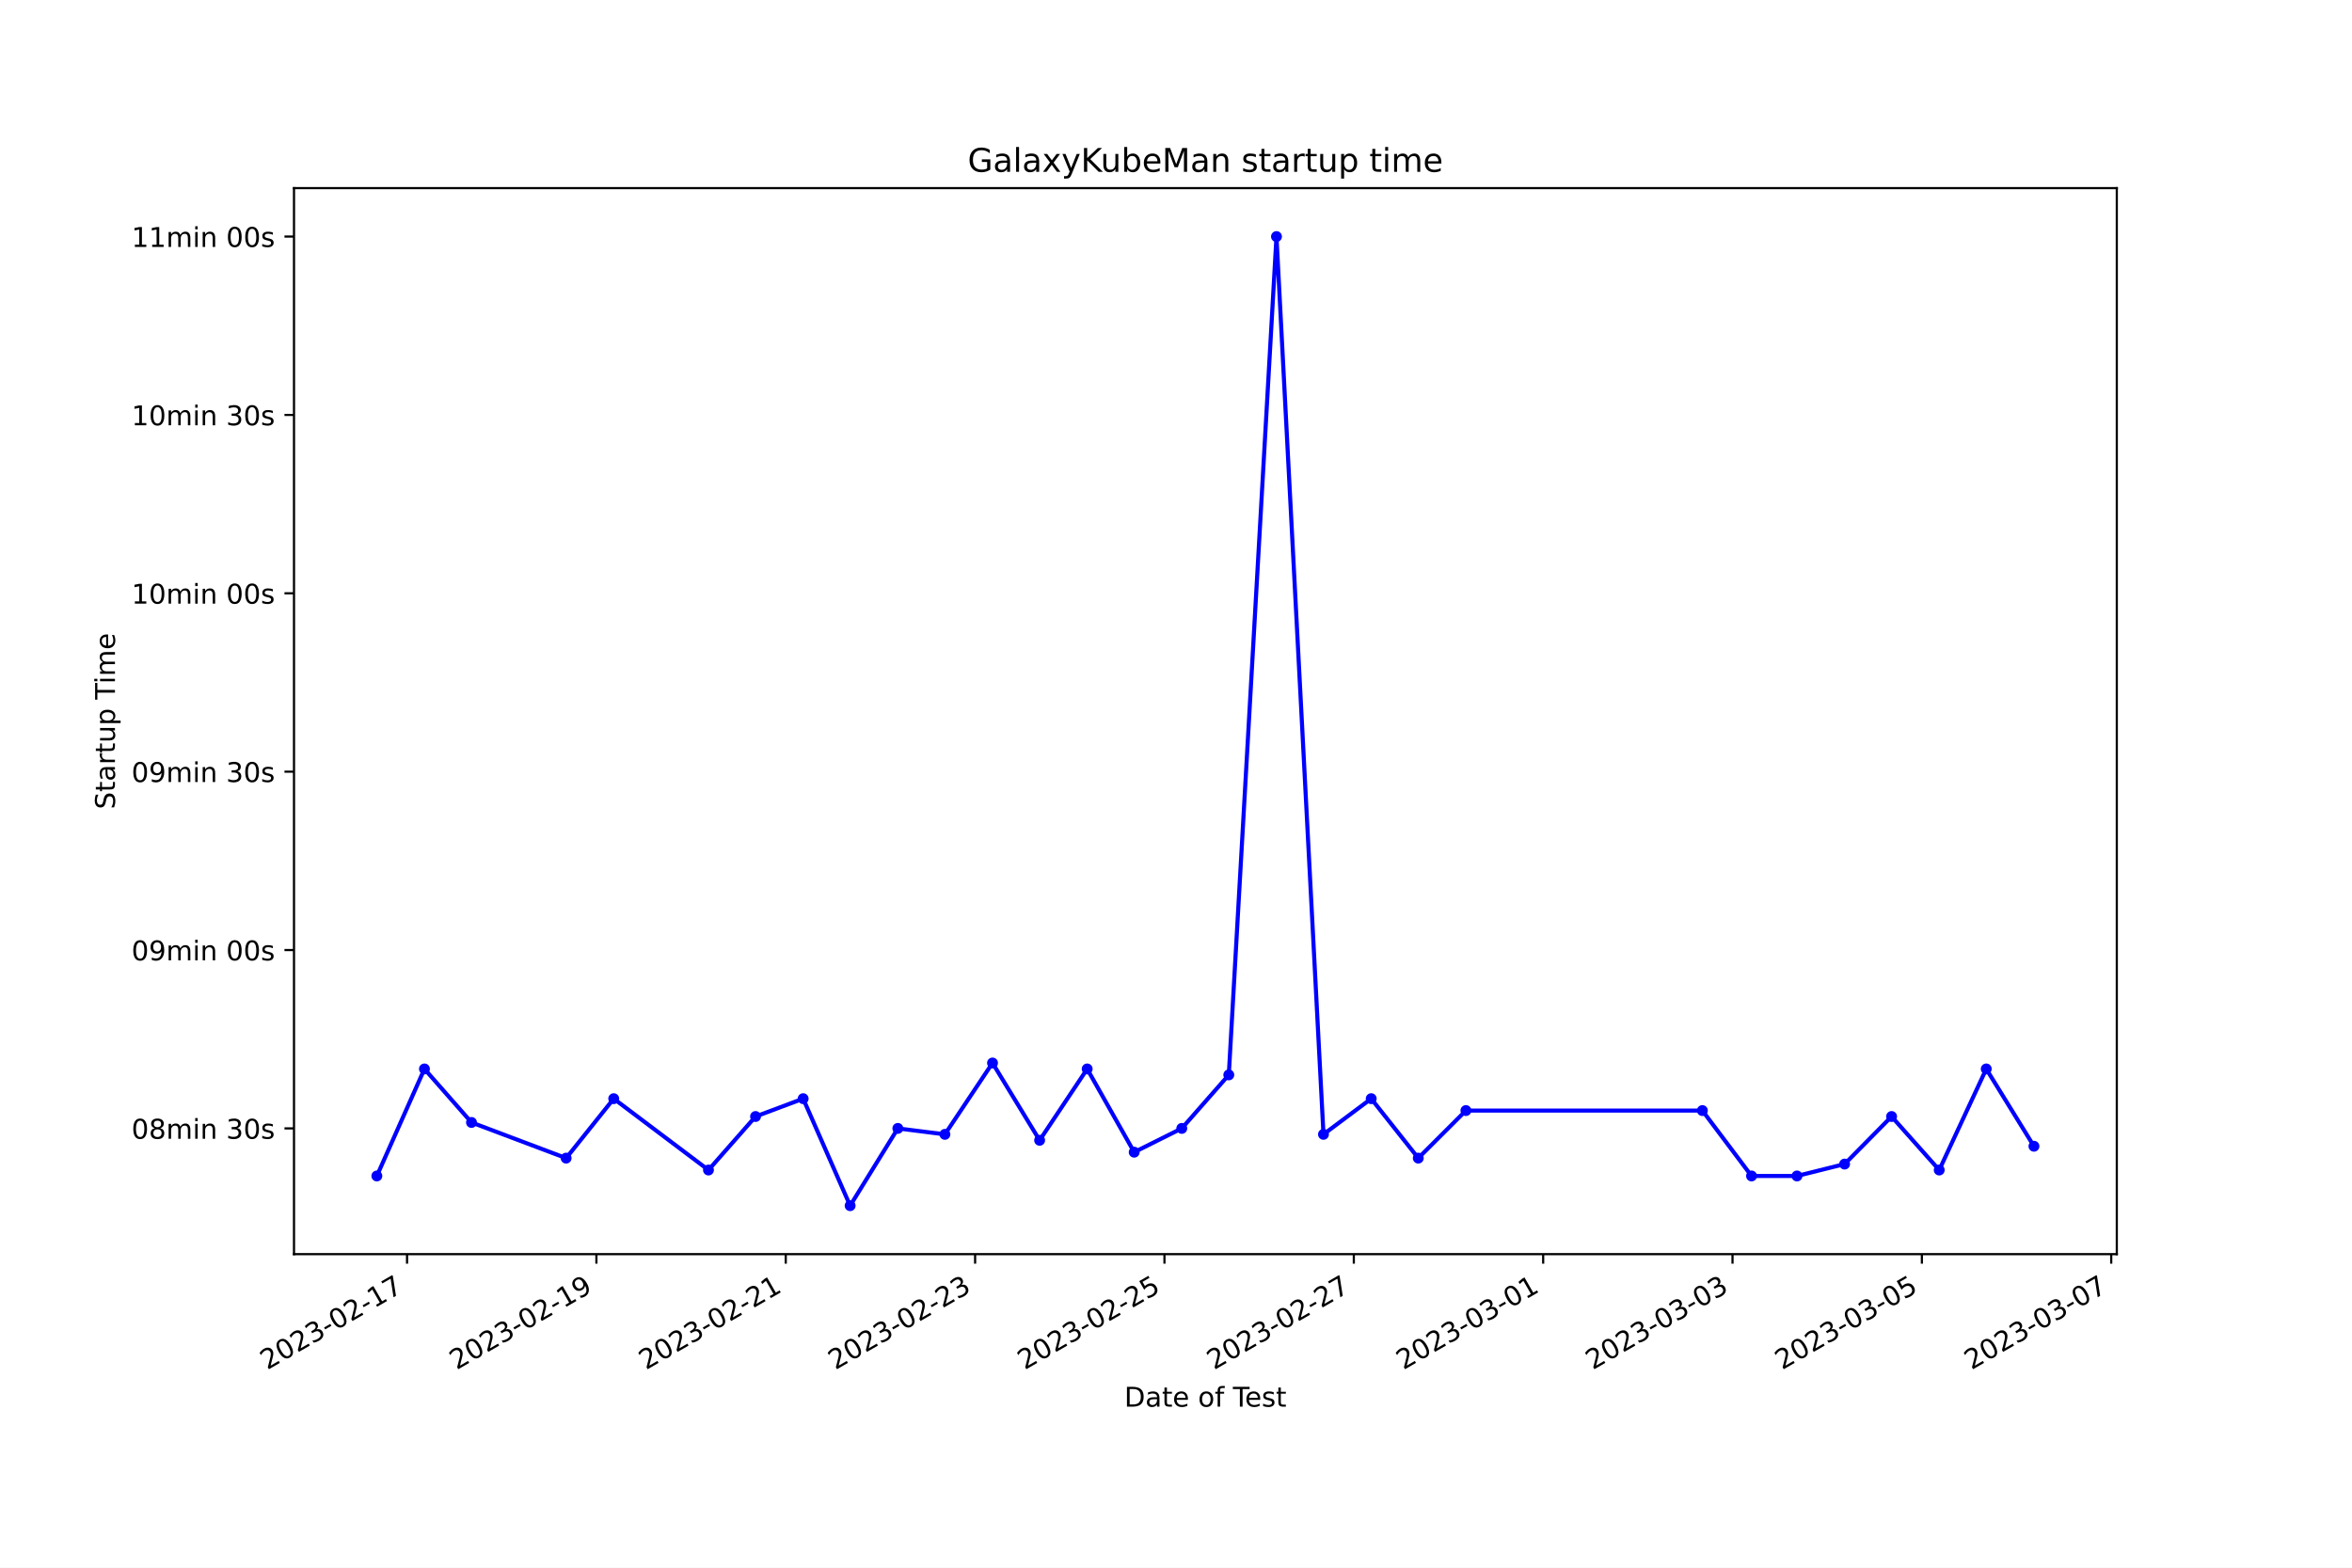
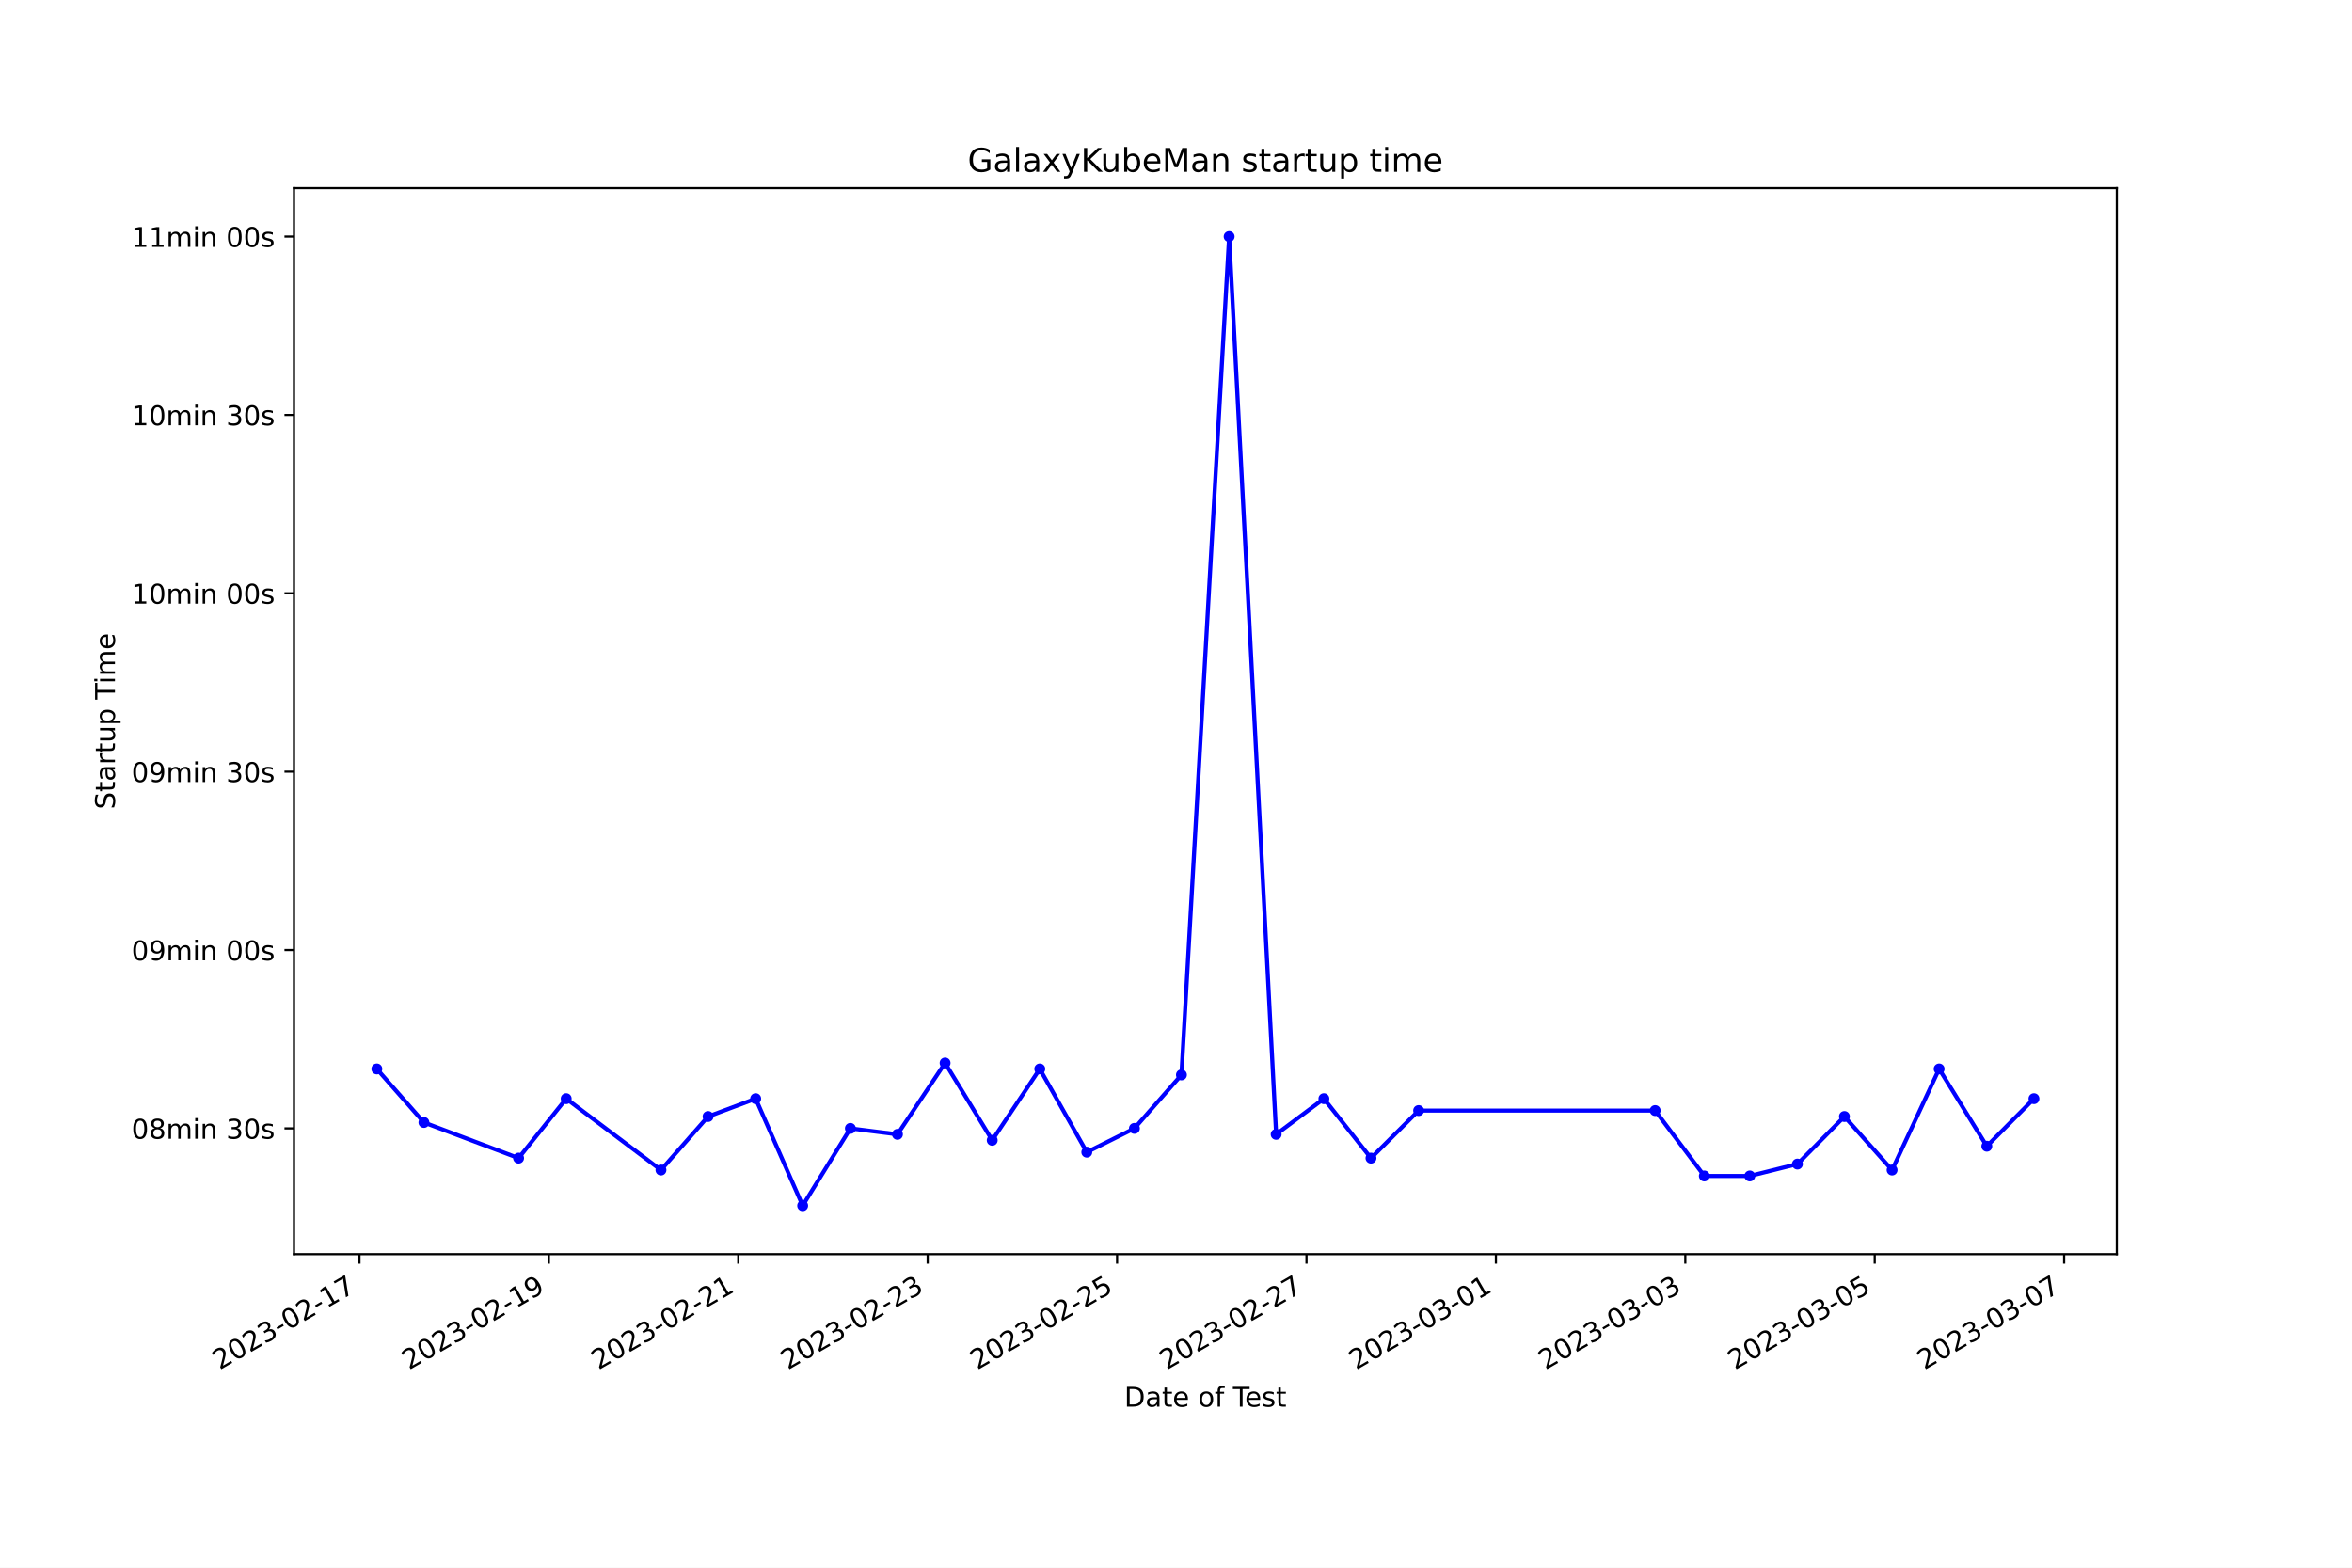
<svg xmlns="http://www.w3.org/2000/svg" xmlns:xlink="http://www.w3.org/1999/xlink" width="864pt" height="576pt" viewBox="0 0 864 576" version="1.1">
  <defs>
    <style type="text/css">*{stroke-linejoin: round; stroke-linecap: butt}</style>
  </defs>
  <g id="figure_1">
    <g id="patch_1">
      <path d="M 0 576  L 864 576  L 864 0  L 0 0  z " style="fill: #ffffff" />
    </g>
    <g id="axes_1">
      <g id="patch_2">
        <path d="M 108 460.8  L 777.6 460.8  L 777.6 69.12  L 108 69.12  z " style="fill: #ffffff" />
      </g>
      <g id="matplotlib.axis_1">
        <g id="xtick_1">
          <g id="line2d_1">
            <defs>
-               <path id="m7830fc0fd4" d="M 0 0  L 0 3.5  " style="stroke: #000000; stroke-width: 0.8" />
+               <path id="m9b535e9761" d="M 0 0  L 0 3.5  " style="stroke: #000000; stroke-width: 0.8" />
            </defs>
            <g>
-               <use xlink:href="#m7830fc0fd4" x="149.529" y="460.8" style="stroke: #000000; stroke-width: 0.8" />
+               <use xlink:href="#m9b535e9761" x="132.045" y="460.8" style="stroke: #000000; stroke-width: 0.8" />
            </g>
          </g>
          <g id="text_1">
-             <g transform="translate(98.15919 503.4383) rotate(-30) scale(0.1 -0.1)">
+             <g transform="translate(80.6752 503.4383) rotate(-30) scale(0.1 -0.1)">
              <defs>
                <path id="DejaVuSans-32" d="M 1228 531  L 3431 531  L 3431 0  L 469 0  L 469 531  Q 828 903 1448 1529  Q 2069 2156 2228 2338  Q 2531 2678 2651 2914  Q 2772 3150 2772 3378  Q 2772 3750 2511 3984  Q 2250 4219 1831 4219  Q 1534 4219 1204 4116  Q 875 4013 500 3803  L 500 4441  Q 881 4594 1212 4672  Q 1544 4750 1819 4750  Q 2544 4750 2975 4387  Q 3406 4025 3406 3419  Q 3406 3131 3298 2873  Q 3191 2616 2906 2266  Q 2828 2175 2409 1742  Q 1991 1309 1228 531  z " transform="scale(0.015625)" />
                <path id="DejaVuSans-30" d="M 2034 4250  Q 1547 4250 1301 3770  Q 1056 3291 1056 2328  Q 1056 1369 1301 889  Q 1547 409 2034 409  Q 2525 409 2770 889  Q 3016 1369 3016 2328  Q 3016 3291 2770 3770  Q 2525 4250 2034 4250  z M 2034 4750  Q 2819 4750 3233 4129  Q 3647 3509 3647 2328  Q 3647 1150 3233 529  Q 2819 -91 2034 -91  Q 1250 -91 836 529  Q 422 1150 422 2328  Q 422 3509 836 4129  Q 1250 4750 2034 4750  z " transform="scale(0.015625)" />
                <path id="DejaVuSans-33" d="M 2597 2516  Q 3050 2419 3304 2112  Q 3559 1806 3559 1356  Q 3559 666 3084 287  Q 2609 -91 1734 -91  Q 1441 -91 1130 -33  Q 819 25 488 141  L 488 750  Q 750 597 1062 519  Q 1375 441 1716 441  Q 2309 441 2620 675  Q 2931 909 2931 1356  Q 2931 1769 2642 2001  Q 2353 2234 1838 2234  L 1294 2234  L 1294 2753  L 1863 2753  Q 2328 2753 2575 2939  Q 2822 3125 2822 3475  Q 2822 3834 2567 4026  Q 2313 4219 1838 4219  Q 1578 4219 1281 4162  Q 984 4106 628 3988  L 628 4550  Q 988 4650 1302 4700  Q 1616 4750 1894 4750  Q 2613 4750 3031 4423  Q 3450 4097 3450 3541  Q 3450 3153 3228 2886  Q 3006 2619 2597 2516  z " transform="scale(0.015625)" />
                <path id="DejaVuSans-2d" d="M 313 2009  L 1997 2009  L 1997 1497  L 313 1497  L 313 2009  z " transform="scale(0.015625)" />
                <path id="DejaVuSans-31" d="M 794 531  L 1825 531  L 1825 4091  L 703 3866  L 703 4441  L 1819 4666  L 2450 4666  L 2450 531  L 3481 531  L 3481 0  L 794 0  L 794 531  z " transform="scale(0.015625)" />
                <path id="DejaVuSans-37" d="M 525 4666  L 3525 4666  L 3525 4397  L 1831 0  L 1172 0  L 2766 4134  L 525 4134  L 525 4666  z " transform="scale(0.015625)" />
              </defs>
              <use xlink:href="#DejaVuSans-32" />
              <use xlink:href="#DejaVuSans-30" x="63.623" />
              <use xlink:href="#DejaVuSans-32" x="127.246" />
              <use xlink:href="#DejaVuSans-33" x="190.869" />
              <use xlink:href="#DejaVuSans-2d" x="254.492" />
              <use xlink:href="#DejaVuSans-30" x="290.576" />
              <use xlink:href="#DejaVuSans-32" x="354.199" />
              <use xlink:href="#DejaVuSans-2d" x="417.822" />
              <use xlink:href="#DejaVuSans-31" x="453.906" />
              <use xlink:href="#DejaVuSans-37" x="517.529" />
            </g>
          </g>
        </g>
        <g id="xtick_2">
          <g id="line2d_2">
            <g>
-               <use xlink:href="#m7830fc0fd4" x="219.087" y="460.8" style="stroke: #000000; stroke-width: 0.8" />
+               <use xlink:href="#m9b535e9761" x="201.623" y="460.8" style="stroke: #000000; stroke-width: 0.8" />
            </g>
          </g>
          <g id="text_2">
-             <g transform="translate(167.7174 503.4383) rotate(-30) scale(0.1 -0.1)">
+             <g transform="translate(150.2536 503.4383) rotate(-30) scale(0.1 -0.1)">
              <defs>
                <path id="DejaVuSans-39" d="M 703 97  L 703 672  Q 941 559 1184 500  Q 1428 441 1663 441  Q 2288 441 2617 861  Q 2947 1281 2994 2138  Q 2813 1869 2534 1725  Q 2256 1581 1919 1581  Q 1219 1581 811 2004  Q 403 2428 403 3163  Q 403 3881 828 4315  Q 1253 4750 1959 4750  Q 2769 4750 3195 4129  Q 3622 3509 3622 2328  Q 3622 1225 3098 567  Q 2575 -91 1691 -91  Q 1453 -91 1209 -44  Q 966 3 703 97  z M 1959 2075  Q 2384 2075 2632 2365  Q 2881 2656 2881 3163  Q 2881 3666 2632 3958  Q 2384 4250 1959 4250  Q 1534 4250 1286 3958  Q 1038 3666 1038 3163  Q 1038 2656 1286 2365  Q 1534 2075 1959 2075  z " transform="scale(0.015625)" />
              </defs>
              <use xlink:href="#DejaVuSans-32" />
              <use xlink:href="#DejaVuSans-30" x="63.623" />
              <use xlink:href="#DejaVuSans-32" x="127.246" />
              <use xlink:href="#DejaVuSans-33" x="190.869" />
              <use xlink:href="#DejaVuSans-2d" x="254.492" />
              <use xlink:href="#DejaVuSans-30" x="290.576" />
              <use xlink:href="#DejaVuSans-32" x="354.199" />
              <use xlink:href="#DejaVuSans-2d" x="417.822" />
              <use xlink:href="#DejaVuSans-31" x="453.906" />
              <use xlink:href="#DejaVuSans-39" x="517.529" />
            </g>
          </g>
        </g>
        <g id="xtick_3">
          <g id="line2d_3">
            <g>
-               <use xlink:href="#m7830fc0fd4" x="288.645" y="460.8" style="stroke: #000000; stroke-width: 0.8" />
+               <use xlink:href="#m9b535e9761" x="271.202" y="460.8" style="stroke: #000000; stroke-width: 0.8" />
            </g>
          </g>
          <g id="text_3">
-             <g transform="translate(237.2756 503.4383) rotate(-30) scale(0.1 -0.1)">
+             <g transform="translate(219.8321 503.4383) rotate(-30) scale(0.1 -0.1)">
              <use xlink:href="#DejaVuSans-32" />
              <use xlink:href="#DejaVuSans-30" x="63.623" />
              <use xlink:href="#DejaVuSans-32" x="127.246" />
              <use xlink:href="#DejaVuSans-33" x="190.869" />
              <use xlink:href="#DejaVuSans-2d" x="254.492" />
              <use xlink:href="#DejaVuSans-30" x="290.576" />
              <use xlink:href="#DejaVuSans-32" x="354.199" />
              <use xlink:href="#DejaVuSans-2d" x="417.822" />
              <use xlink:href="#DejaVuSans-32" x="453.906" />
              <use xlink:href="#DejaVuSans-31" x="517.529" />
            </g>
          </g>
        </g>
        <g id="xtick_4">
          <g id="line2d_4">
            <g>
-               <use xlink:href="#m7830fc0fd4" x="358.203" y="460.8" style="stroke: #000000; stroke-width: 0.8" />
+               <use xlink:href="#m9b535e9761" x="340.78" y="460.8" style="stroke: #000000; stroke-width: 0.8" />
            </g>
          </g>
          <g id="text_4">
-             <g transform="translate(306.8338 503.4383) rotate(-30) scale(0.1 -0.1)">
+             <g transform="translate(289.4105 503.4383) rotate(-30) scale(0.1 -0.1)">
              <use xlink:href="#DejaVuSans-32" />
              <use xlink:href="#DejaVuSans-30" x="63.623" />
              <use xlink:href="#DejaVuSans-32" x="127.246" />
              <use xlink:href="#DejaVuSans-33" x="190.869" />
              <use xlink:href="#DejaVuSans-2d" x="254.492" />
              <use xlink:href="#DejaVuSans-30" x="290.576" />
              <use xlink:href="#DejaVuSans-32" x="354.199" />
              <use xlink:href="#DejaVuSans-2d" x="417.822" />
              <use xlink:href="#DejaVuSans-32" x="453.906" />
              <use xlink:href="#DejaVuSans-33" x="517.529" />
            </g>
          </g>
        </g>
        <g id="xtick_5">
          <g id="line2d_5">
            <g>
-               <use xlink:href="#m7830fc0fd4" x="427.761" y="460.8" style="stroke: #000000; stroke-width: 0.8" />
+               <use xlink:href="#m9b535e9761" x="410.358" y="460.8" style="stroke: #000000; stroke-width: 0.8" />
            </g>
          </g>
          <g id="text_5">
-             <g transform="translate(376.392 503.4383) rotate(-30) scale(0.1 -0.1)">
+             <g transform="translate(358.989 503.4383) rotate(-30) scale(0.1 -0.1)">
              <defs>
                <path id="DejaVuSans-35" d="M 691 4666  L 3169 4666  L 3169 4134  L 1269 4134  L 1269 2991  Q 1406 3038 1543 3061  Q 1681 3084 1819 3084  Q 2600 3084 3056 2656  Q 3513 2228 3513 1497  Q 3513 744 3044 326  Q 2575 -91 1722 -91  Q 1428 -91 1123 -41  Q 819 9 494 109  L 494 744  Q 775 591 1075 516  Q 1375 441 1709 441  Q 2250 441 2565 725  Q 2881 1009 2881 1497  Q 2881 1984 2565 2268  Q 2250 2553 1709 2553  Q 1456 2553 1204 2497  Q 953 2441 691 2322  L 691 4666  z " transform="scale(0.015625)" />
              </defs>
              <use xlink:href="#DejaVuSans-32" />
              <use xlink:href="#DejaVuSans-30" x="63.623" />
              <use xlink:href="#DejaVuSans-32" x="127.246" />
              <use xlink:href="#DejaVuSans-33" x="190.869" />
              <use xlink:href="#DejaVuSans-2d" x="254.492" />
              <use xlink:href="#DejaVuSans-30" x="290.576" />
              <use xlink:href="#DejaVuSans-32" x="354.199" />
              <use xlink:href="#DejaVuSans-2d" x="417.822" />
              <use xlink:href="#DejaVuSans-32" x="453.906" />
              <use xlink:href="#DejaVuSans-35" x="517.529" />
            </g>
          </g>
        </g>
        <g id="xtick_6">
          <g id="line2d_6">
            <g>
-               <use xlink:href="#m7830fc0fd4" x="497.32" y="460.8" style="stroke: #000000; stroke-width: 0.8" />
+               <use xlink:href="#m9b535e9761" x="479.937" y="460.8" style="stroke: #000000; stroke-width: 0.8" />
            </g>
          </g>
          <g id="text_6">
-             <g transform="translate(445.9502 503.4383) rotate(-30) scale(0.1 -0.1)">
+             <g transform="translate(428.5674 503.4383) rotate(-30) scale(0.1 -0.1)">
              <use xlink:href="#DejaVuSans-32" />
              <use xlink:href="#DejaVuSans-30" x="63.623" />
              <use xlink:href="#DejaVuSans-32" x="127.246" />
              <use xlink:href="#DejaVuSans-33" x="190.869" />
              <use xlink:href="#DejaVuSans-2d" x="254.492" />
              <use xlink:href="#DejaVuSans-30" x="290.576" />
              <use xlink:href="#DejaVuSans-32" x="354.199" />
              <use xlink:href="#DejaVuSans-2d" x="417.822" />
              <use xlink:href="#DejaVuSans-32" x="453.906" />
              <use xlink:href="#DejaVuSans-37" x="517.529" />
            </g>
          </g>
        </g>
        <g id="xtick_7">
          <g id="line2d_7">
            <g>
-               <use xlink:href="#m7830fc0fd4" x="566.878" y="460.8" style="stroke: #000000; stroke-width: 0.8" />
+               <use xlink:href="#m9b535e9761" x="549.515" y="460.8" style="stroke: #000000; stroke-width: 0.8" />
            </g>
          </g>
          <g id="text_7">
-             <g transform="translate(515.5084 503.4383) rotate(-30) scale(0.1 -0.1)">
+             <g transform="translate(498.1459 503.4383) rotate(-30) scale(0.1 -0.1)">
              <use xlink:href="#DejaVuSans-32" />
              <use xlink:href="#DejaVuSans-30" x="63.623" />
              <use xlink:href="#DejaVuSans-32" x="127.246" />
              <use xlink:href="#DejaVuSans-33" x="190.869" />
              <use xlink:href="#DejaVuSans-2d" x="254.492" />
              <use xlink:href="#DejaVuSans-30" x="290.576" />
              <use xlink:href="#DejaVuSans-33" x="354.199" />
              <use xlink:href="#DejaVuSans-2d" x="417.822" />
              <use xlink:href="#DejaVuSans-30" x="453.906" />
              <use xlink:href="#DejaVuSans-31" x="517.529" />
            </g>
          </g>
        </g>
        <g id="xtick_8">
          <g id="line2d_8">
            <g>
-               <use xlink:href="#m7830fc0fd4" x="636.436" y="460.8" style="stroke: #000000; stroke-width: 0.8" />
+               <use xlink:href="#m9b535e9761" x="619.094" y="460.8" style="stroke: #000000; stroke-width: 0.8" />
            </g>
          </g>
          <g id="text_8">
-             <g transform="translate(585.0666 503.4383) rotate(-30) scale(0.1 -0.1)">
+             <g transform="translate(567.7243 503.4383) rotate(-30) scale(0.1 -0.1)">
              <use xlink:href="#DejaVuSans-32" />
              <use xlink:href="#DejaVuSans-30" x="63.623" />
              <use xlink:href="#DejaVuSans-32" x="127.246" />
              <use xlink:href="#DejaVuSans-33" x="190.869" />
              <use xlink:href="#DejaVuSans-2d" x="254.492" />
              <use xlink:href="#DejaVuSans-30" x="290.576" />
              <use xlink:href="#DejaVuSans-33" x="354.199" />
              <use xlink:href="#DejaVuSans-2d" x="417.822" />
              <use xlink:href="#DejaVuSans-30" x="453.906" />
              <use xlink:href="#DejaVuSans-33" x="517.529" />
            </g>
          </g>
        </g>
        <g id="xtick_9">
          <g id="line2d_9">
            <g>
-               <use xlink:href="#m7830fc0fd4" x="705.994" y="460.8" style="stroke: #000000; stroke-width: 0.8" />
+               <use xlink:href="#m9b535e9761" x="688.672" y="460.8" style="stroke: #000000; stroke-width: 0.8" />
            </g>
          </g>
          <g id="text_9">
-             <g transform="translate(654.6248 503.4383) rotate(-30) scale(0.1 -0.1)">
+             <g transform="translate(637.3028 503.4383) rotate(-30) scale(0.1 -0.1)">
              <use xlink:href="#DejaVuSans-32" />
              <use xlink:href="#DejaVuSans-30" x="63.623" />
              <use xlink:href="#DejaVuSans-32" x="127.246" />
              <use xlink:href="#DejaVuSans-33" x="190.869" />
              <use xlink:href="#DejaVuSans-2d" x="254.492" />
              <use xlink:href="#DejaVuSans-30" x="290.576" />
              <use xlink:href="#DejaVuSans-33" x="354.199" />
              <use xlink:href="#DejaVuSans-2d" x="417.822" />
              <use xlink:href="#DejaVuSans-30" x="453.906" />
              <use xlink:href="#DejaVuSans-35" x="517.529" />
            </g>
          </g>
        </g>
        <g id="xtick_10">
          <g id="line2d_10">
            <g>
-               <use xlink:href="#m7830fc0fd4" x="775.552" y="460.8" style="stroke: #000000; stroke-width: 0.8" />
+               <use xlink:href="#m9b535e9761" x="758.251" y="460.8" style="stroke: #000000; stroke-width: 0.8" />
            </g>
          </g>
          <g id="text_10">
-             <g transform="translate(724.183 503.4383) rotate(-30) scale(0.1 -0.1)">
+             <g transform="translate(706.8812 503.4383) rotate(-30) scale(0.1 -0.1)">
              <use xlink:href="#DejaVuSans-32" />
              <use xlink:href="#DejaVuSans-30" x="63.623" />
              <use xlink:href="#DejaVuSans-32" x="127.246" />
              <use xlink:href="#DejaVuSans-33" x="190.869" />
              <use xlink:href="#DejaVuSans-2d" x="254.492" />
              <use xlink:href="#DejaVuSans-30" x="290.576" />
              <use xlink:href="#DejaVuSans-33" x="354.199" />
              <use xlink:href="#DejaVuSans-2d" x="417.822" />
              <use xlink:href="#DejaVuSans-30" x="453.906" />
              <use xlink:href="#DejaVuSans-37" x="517.529" />
            </g>
          </g>
        </g>
        <g id="text_11">
          <g transform="translate(413.0063 516.8378) scale(0.1 -0.1)">
            <defs>
              <path id="DejaVuSans-44" d="M 1259 4147  L 1259 519  L 2022 519  Q 2988 519 3436 956  Q 3884 1394 3884 2338  Q 3884 3275 3436 3711  Q 2988 4147 2022 4147  L 1259 4147  z M 628 4666  L 1925 4666  Q 3281 4666 3915 4102  Q 4550 3538 4550 2338  Q 4550 1131 3912 565  Q 3275 0 1925 0  L 628 0  L 628 4666  z " transform="scale(0.015625)" />
              <path id="DejaVuSans-61" d="M 2194 1759  Q 1497 1759 1228 1600  Q 959 1441 959 1056  Q 959 750 1161 570  Q 1363 391 1709 391  Q 2188 391 2477 730  Q 2766 1069 2766 1631  L 2766 1759  L 2194 1759  z M 3341 1997  L 3341 0  L 2766 0  L 2766 531  Q 2569 213 2275 61  Q 1981 -91 1556 -91  Q 1019 -91 701 211  Q 384 513 384 1019  Q 384 1609 779 1909  Q 1175 2209 1959 2209  L 2766 2209  L 2766 2266  Q 2766 2663 2505 2880  Q 2244 3097 1772 3097  Q 1472 3097 1187 3025  Q 903 2953 641 2809  L 641 3341  Q 956 3463 1253 3523  Q 1550 3584 1831 3584  Q 2591 3584 2966 3190  Q 3341 2797 3341 1997  z " transform="scale(0.015625)" />
              <path id="DejaVuSans-74" d="M 1172 4494  L 1172 3500  L 2356 3500  L 2356 3053  L 1172 3053  L 1172 1153  Q 1172 725 1289 603  Q 1406 481 1766 481  L 2356 481  L 2356 0  L 1766 0  Q 1100 0 847 248  Q 594 497 594 1153  L 594 3053  L 172 3053  L 172 3500  L 594 3500  L 594 4494  L 1172 4494  z " transform="scale(0.015625)" />
              <path id="DejaVuSans-65" d="M 3597 1894  L 3597 1613  L 953 1613  Q 991 1019 1311 708  Q 1631 397 2203 397  Q 2534 397 2845 478  Q 3156 559 3463 722  L 3463 178  Q 3153 47 2828 -22  Q 2503 -91 2169 -91  Q 1331 -91 842 396  Q 353 884 353 1716  Q 353 2575 817 3079  Q 1281 3584 2069 3584  Q 2775 3584 3186 3129  Q 3597 2675 3597 1894  z M 3022 2063  Q 3016 2534 2758 2815  Q 2500 3097 2075 3097  Q 1594 3097 1305 2825  Q 1016 2553 972 2059  L 3022 2063  z " transform="scale(0.015625)" />
              <path id="DejaVuSans-20" transform="scale(0.015625)" />
              <path id="DejaVuSans-6f" d="M 1959 3097  Q 1497 3097 1228 2736  Q 959 2375 959 1747  Q 959 1119 1226 758  Q 1494 397 1959 397  Q 2419 397 2687 759  Q 2956 1122 2956 1747  Q 2956 2369 2687 2733  Q 2419 3097 1959 3097  z M 1959 3584  Q 2709 3584 3137 3096  Q 3566 2609 3566 1747  Q 3566 888 3137 398  Q 2709 -91 1959 -91  Q 1206 -91 779 398  Q 353 888 353 1747  Q 353 2609 779 3096  Q 1206 3584 1959 3584  z " transform="scale(0.015625)" />
              <path id="DejaVuSans-66" d="M 2375 4863  L 2375 4384  L 1825 4384  Q 1516 4384 1395 4259  Q 1275 4134 1275 3809  L 1275 3500  L 2222 3500  L 2222 3053  L 1275 3053  L 1275 0  L 697 0  L 697 3053  L 147 3053  L 147 3500  L 697 3500  L 697 3744  Q 697 4328 969 4595  Q 1241 4863 1831 4863  L 2375 4863  z " transform="scale(0.015625)" />
              <path id="DejaVuSans-54" d="M -19 4666  L 3928 4666  L 3928 4134  L 2272 4134  L 2272 0  L 1638 0  L 1638 4134  L -19 4134  L -19 4666  z " transform="scale(0.015625)" />
              <path id="DejaVuSans-73" d="M 2834 3397  L 2834 2853  Q 2591 2978 2328 3040  Q 2066 3103 1784 3103  Q 1356 3103 1142 2972  Q 928 2841 928 2578  Q 928 2378 1081 2264  Q 1234 2150 1697 2047  L 1894 2003  Q 2506 1872 2764 1633  Q 3022 1394 3022 966  Q 3022 478 2636 193  Q 2250 -91 1575 -91  Q 1294 -91 989 -36  Q 684 19 347 128  L 347 722  Q 666 556 975 473  Q 1284 391 1588 391  Q 1994 391 2212 530  Q 2431 669 2431 922  Q 2431 1156 2273 1281  Q 2116 1406 1581 1522  L 1381 1569  Q 847 1681 609 1914  Q 372 2147 372 2553  Q 372 3047 722 3315  Q 1072 3584 1716 3584  Q 2034 3584 2315 3537  Q 2597 3491 2834 3397  z " transform="scale(0.015625)" />
            </defs>
            <use xlink:href="#DejaVuSans-44" />
            <use xlink:href="#DejaVuSans-61" x="77.002" />
            <use xlink:href="#DejaVuSans-74" x="138.281" />
            <use xlink:href="#DejaVuSans-65" x="177.49" />
            <use xlink:href="#DejaVuSans-20" x="239.014" />
            <use xlink:href="#DejaVuSans-6f" x="270.801" />
            <use xlink:href="#DejaVuSans-66" x="331.982" />
            <use xlink:href="#DejaVuSans-20" x="367.188" />
            <use xlink:href="#DejaVuSans-54" x="398.975" />
            <use xlink:href="#DejaVuSans-65" x="443.059" />
            <use xlink:href="#DejaVuSans-73" x="504.582" />
            <use xlink:href="#DejaVuSans-74" x="556.682" />
          </g>
        </g>
      </g>
      <g id="matplotlib.axis_2">
        <g id="ytick_1">
          <g id="line2d_11">
            <defs>
-               <path id="m0a51858a92" d="M 0 0  L -3.5 0  " style="stroke: #000000; stroke-width: 0.8" />
+               <path id="m8299f5bd71" d="M 0 0  L -3.5 0  " style="stroke: #000000; stroke-width: 0.8" />
            </defs>
            <g>
-               <use xlink:href="#m0a51858a92" x="108" y="414.598" style="stroke: #000000; stroke-width: 0.8" />
+               <use xlink:href="#m8299f5bd71" x="108" y="414.598" style="stroke: #000000; stroke-width: 0.8" />
            </g>
          </g>
          <g id="text_12">
            <g transform="translate(48.30625 418.3971) scale(0.1 -0.1)">
              <defs>
                <path id="DejaVuSans-38" d="M 2034 2216  Q 1584 2216 1326 1975  Q 1069 1734 1069 1313  Q 1069 891 1326 650  Q 1584 409 2034 409  Q 2484 409 2743 651  Q 3003 894 3003 1313  Q 3003 1734 2745 1975  Q 2488 2216 2034 2216  z M 1403 2484  Q 997 2584 770 2862  Q 544 3141 544 3541  Q 544 4100 942 4425  Q 1341 4750 2034 4750  Q 2731 4750 3128 4425  Q 3525 4100 3525 3541  Q 3525 3141 3298 2862  Q 3072 2584 2669 2484  Q 3125 2378 3379 2068  Q 3634 1759 3634 1313  Q 3634 634 3220 271  Q 2806 -91 2034 -91  Q 1263 -91 848 271  Q 434 634 434 1313  Q 434 1759 690 2068  Q 947 2378 1403 2484  z M 1172 3481  Q 1172 3119 1398 2916  Q 1625 2713 2034 2713  Q 2441 2713 2670 2916  Q 2900 3119 2900 3481  Q 2900 3844 2670 4047  Q 2441 4250 2034 4250  Q 1625 4250 1398 4047  Q 1172 3844 1172 3481  z " transform="scale(0.015625)" />
                <path id="DejaVuSans-6d" d="M 3328 2828  Q 3544 3216 3844 3400  Q 4144 3584 4550 3584  Q 5097 3584 5394 3201  Q 5691 2819 5691 2113  L 5691 0  L 5113 0  L 5113 2094  Q 5113 2597 4934 2840  Q 4756 3084 4391 3084  Q 3944 3084 3684 2787  Q 3425 2491 3425 1978  L 3425 0  L 2847 0  L 2847 2094  Q 2847 2600 2669 2842  Q 2491 3084 2119 3084  Q 1678 3084 1418 2786  Q 1159 2488 1159 1978  L 1159 0  L 581 0  L 581 3500  L 1159 3500  L 1159 2956  Q 1356 3278 1631 3431  Q 1906 3584 2284 3584  Q 2666 3584 2933 3390  Q 3200 3197 3328 2828  z " transform="scale(0.015625)" />
                <path id="DejaVuSans-69" d="M 603 3500  L 1178 3500  L 1178 0  L 603 0  L 603 3500  z M 603 4863  L 1178 4863  L 1178 4134  L 603 4134  L 603 4863  z " transform="scale(0.015625)" />
                <path id="DejaVuSans-6e" d="M 3513 2113  L 3513 0  L 2938 0  L 2938 2094  Q 2938 2591 2744 2837  Q 2550 3084 2163 3084  Q 1697 3084 1428 2787  Q 1159 2491 1159 1978  L 1159 0  L 581 0  L 581 3500  L 1159 3500  L 1159 2956  Q 1366 3272 1645 3428  Q 1925 3584 2291 3584  Q 2894 3584 3203 3211  Q 3513 2838 3513 2113  z " transform="scale(0.015625)" />
              </defs>
              <use xlink:href="#DejaVuSans-30" />
              <use xlink:href="#DejaVuSans-38" x="63.623" />
              <use xlink:href="#DejaVuSans-6d" x="127.246" />
              <use xlink:href="#DejaVuSans-69" x="224.658" />
              <use xlink:href="#DejaVuSans-6e" x="252.441" />
              <use xlink:href="#DejaVuSans-20" x="315.82" />
              <use xlink:href="#DejaVuSans-33" x="347.607" />
              <use xlink:href="#DejaVuSans-30" x="411.23" />
              <use xlink:href="#DejaVuSans-73" x="474.854" />
            </g>
          </g>
        </g>
        <g id="ytick_2">
          <g id="line2d_12">
            <g>
-               <use xlink:href="#m0a51858a92" x="108" y="349.063" style="stroke: #000000; stroke-width: 0.8" />
+               <use xlink:href="#m8299f5bd71" x="108" y="349.063" style="stroke: #000000; stroke-width: 0.8" />
            </g>
          </g>
          <g id="text_13">
            <g transform="translate(48.30625 352.8623) scale(0.1 -0.1)">
              <use xlink:href="#DejaVuSans-30" />
              <use xlink:href="#DejaVuSans-39" x="63.623" />
              <use xlink:href="#DejaVuSans-6d" x="127.246" />
              <use xlink:href="#DejaVuSans-69" x="224.658" />
              <use xlink:href="#DejaVuSans-6e" x="252.441" />
              <use xlink:href="#DejaVuSans-20" x="315.82" />
              <use xlink:href="#DejaVuSans-30" x="347.607" />
              <use xlink:href="#DejaVuSans-30" x="411.23" />
              <use xlink:href="#DejaVuSans-73" x="474.854" />
            </g>
          </g>
        </g>
        <g id="ytick_3">
          <g id="line2d_13">
            <g>
-               <use xlink:href="#m0a51858a92" x="108" y="283.528" style="stroke: #000000; stroke-width: 0.8" />
+               <use xlink:href="#m8299f5bd71" x="108" y="283.528" style="stroke: #000000; stroke-width: 0.8" />
            </g>
          </g>
          <g id="text_14">
            <g transform="translate(48.30625 287.3274) scale(0.1 -0.1)">
              <use xlink:href="#DejaVuSans-30" />
              <use xlink:href="#DejaVuSans-39" x="63.623" />
              <use xlink:href="#DejaVuSans-6d" x="127.246" />
              <use xlink:href="#DejaVuSans-69" x="224.658" />
              <use xlink:href="#DejaVuSans-6e" x="252.441" />
              <use xlink:href="#DejaVuSans-20" x="315.82" />
              <use xlink:href="#DejaVuSans-33" x="347.607" />
              <use xlink:href="#DejaVuSans-30" x="411.23" />
              <use xlink:href="#DejaVuSans-73" x="474.854" />
            </g>
          </g>
        </g>
        <g id="ytick_4">
          <g id="line2d_14">
            <g>
-               <use xlink:href="#m0a51858a92" x="108" y="217.993" style="stroke: #000000; stroke-width: 0.8" />
+               <use xlink:href="#m8299f5bd71" x="108" y="217.993" style="stroke: #000000; stroke-width: 0.8" />
            </g>
          </g>
          <g id="text_15">
            <g transform="translate(48.30625 221.7926) scale(0.1 -0.1)">
              <use xlink:href="#DejaVuSans-31" />
              <use xlink:href="#DejaVuSans-30" x="63.623" />
              <use xlink:href="#DejaVuSans-6d" x="127.246" />
              <use xlink:href="#DejaVuSans-69" x="224.658" />
              <use xlink:href="#DejaVuSans-6e" x="252.441" />
              <use xlink:href="#DejaVuSans-20" x="315.82" />
              <use xlink:href="#DejaVuSans-30" x="347.607" />
              <use xlink:href="#DejaVuSans-30" x="411.23" />
              <use xlink:href="#DejaVuSans-73" x="474.854" />
            </g>
          </g>
        </g>
        <g id="ytick_5">
          <g id="line2d_15">
            <g>
-               <use xlink:href="#m0a51858a92" x="108" y="152.458" style="stroke: #000000; stroke-width: 0.8" />
+               <use xlink:href="#m8299f5bd71" x="108" y="152.458" style="stroke: #000000; stroke-width: 0.8" />
            </g>
          </g>
          <g id="text_16">
            <g transform="translate(48.30625 156.2577) scale(0.1 -0.1)">
              <use xlink:href="#DejaVuSans-31" />
              <use xlink:href="#DejaVuSans-30" x="63.623" />
              <use xlink:href="#DejaVuSans-6d" x="127.246" />
              <use xlink:href="#DejaVuSans-69" x="224.658" />
              <use xlink:href="#DejaVuSans-6e" x="252.441" />
              <use xlink:href="#DejaVuSans-20" x="315.82" />
              <use xlink:href="#DejaVuSans-33" x="347.607" />
              <use xlink:href="#DejaVuSans-30" x="411.23" />
              <use xlink:href="#DejaVuSans-73" x="474.854" />
            </g>
          </g>
        </g>
        <g id="ytick_6">
          <g id="line2d_16">
            <g>
-               <use xlink:href="#m0a51858a92" x="108" y="86.924" style="stroke: #000000; stroke-width: 0.8" />
+               <use xlink:href="#m8299f5bd71" x="108" y="86.924" style="stroke: #000000; stroke-width: 0.8" />
            </g>
          </g>
          <g id="text_17">
            <g transform="translate(48.30625 90.72286) scale(0.1 -0.1)">
              <use xlink:href="#DejaVuSans-31" />
              <use xlink:href="#DejaVuSans-31" x="63.623" />
              <use xlink:href="#DejaVuSans-6d" x="127.246" />
              <use xlink:href="#DejaVuSans-69" x="224.658" />
              <use xlink:href="#DejaVuSans-6e" x="252.441" />
              <use xlink:href="#DejaVuSans-20" x="315.82" />
              <use xlink:href="#DejaVuSans-30" x="347.607" />
              <use xlink:href="#DejaVuSans-30" x="411.23" />
              <use xlink:href="#DejaVuSans-73" x="474.854" />
            </g>
          </g>
        </g>
        <g id="text_18">
          <g transform="translate(42.22656 297.3397) rotate(-90) scale(0.1 -0.1)">
            <defs>
              <path id="DejaVuSans-53" d="M 3425 4513  L 3425 3897  Q 3066 4069 2747 4153  Q 2428 4238 2131 4238  Q 1616 4238 1336 4038  Q 1056 3838 1056 3469  Q 1056 3159 1242 3001  Q 1428 2844 1947 2747  L 2328 2669  Q 3034 2534 3370 2195  Q 3706 1856 3706 1288  Q 3706 609 3251 259  Q 2797 -91 1919 -91  Q 1588 -91 1214 -16  Q 841 59 441 206  L 441 856  Q 825 641 1194 531  Q 1563 422 1919 422  Q 2459 422 2753 634  Q 3047 847 3047 1241  Q 3047 1584 2836 1778  Q 2625 1972 2144 2069  L 1759 2144  Q 1053 2284 737 2584  Q 422 2884 422 3419  Q 422 4038 858 4394  Q 1294 4750 2059 4750  Q 2388 4750 2728 4690  Q 3069 4631 3425 4513  z " transform="scale(0.015625)" />
              <path id="DejaVuSans-72" d="M 2631 2963  Q 2534 3019 2420 3045  Q 2306 3072 2169 3072  Q 1681 3072 1420 2755  Q 1159 2438 1159 1844  L 1159 0  L 581 0  L 581 3500  L 1159 3500  L 1159 2956  Q 1341 3275 1631 3429  Q 1922 3584 2338 3584  Q 2397 3584 2469 3576  Q 2541 3569 2628 3553  L 2631 2963  z " transform="scale(0.015625)" />
              <path id="DejaVuSans-75" d="M 544 1381  L 544 3500  L 1119 3500  L 1119 1403  Q 1119 906 1312 657  Q 1506 409 1894 409  Q 2359 409 2629 706  Q 2900 1003 2900 1516  L 2900 3500  L 3475 3500  L 3475 0  L 2900 0  L 2900 538  Q 2691 219 2414 64  Q 2138 -91 1772 -91  Q 1169 -91 856 284  Q 544 659 544 1381  z M 1991 3584  L 1991 3584  z " transform="scale(0.015625)" />
              <path id="DejaVuSans-70" d="M 1159 525  L 1159 -1331  L 581 -1331  L 581 3500  L 1159 3500  L 1159 2969  Q 1341 3281 1617 3432  Q 1894 3584 2278 3584  Q 2916 3584 3314 3078  Q 3713 2572 3713 1747  Q 3713 922 3314 415  Q 2916 -91 2278 -91  Q 1894 -91 1617 61  Q 1341 213 1159 525  z M 3116 1747  Q 3116 2381 2855 2742  Q 2594 3103 2138 3103  Q 1681 3103 1420 2742  Q 1159 2381 1159 1747  Q 1159 1113 1420 752  Q 1681 391 2138 391  Q 2594 391 2855 752  Q 3116 1113 3116 1747  z " transform="scale(0.015625)" />
            </defs>
            <use xlink:href="#DejaVuSans-53" />
            <use xlink:href="#DejaVuSans-74" x="63.477" />
            <use xlink:href="#DejaVuSans-61" x="102.686" />
            <use xlink:href="#DejaVuSans-72" x="163.965" />
            <use xlink:href="#DejaVuSans-74" x="205.078" />
            <use xlink:href="#DejaVuSans-75" x="244.287" />
            <use xlink:href="#DejaVuSans-70" x="307.666" />
            <use xlink:href="#DejaVuSans-20" x="371.143" />
            <use xlink:href="#DejaVuSans-54" x="402.93" />
            <use xlink:href="#DejaVuSans-69" x="460.889" />
            <use xlink:href="#DejaVuSans-6d" x="488.672" />
            <use xlink:href="#DejaVuSans-65" x="586.084" />
          </g>
        </g>
      </g>
      <g id="line2d_17">
-         <path d="M 747.164 421.151  L 729.65 392.753  L 712.369 429.889  L 694.869 410.229  L 677.611 427.705  L 660.118 432.074  L 643.423 432.074  L 625.362 408.044  L 538.501 408.044  L 521.002 425.52  L 503.711 403.675  L 486.177 416.782  L 468.912 86.924  L 451.393 394.937  L 434.124 414.598  L 416.643 423.336  L 399.373 392.753  L 381.903 418.967  L 364.598 390.568  L 347.106 416.782  L 329.82 414.598  L 312.294 442.996  L 295.037 403.675  L 277.551 410.229  L 260.253 429.889  L 225.45 403.675  L 207.968 425.52  L 173.207 412.413  L 155.918 392.753  L 138.436 432.074  " clip-path="url(#p3f5714e60a)" style="fill: none; stroke: #0000ff; stroke-width: 1.5; stroke-linecap: square" />
+         <path d="M 747.164 403.675  L 729.854 421.151  L 712.335 392.753  L 695.049 429.889  L 677.544 410.229  L 660.281 427.705  L 642.783 432.074  L 626.083 432.074  L 608.017 408.044  L 521.13 408.044  L 503.626 425.52  L 486.33 403.675  L 468.791 416.782  L 451.521 86.924  L 433.997 394.937  L 416.722 414.598  L 399.237 423.336  L 381.962 392.753  L 364.487 418.967  L 347.177 390.568  L 329.679 416.782  L 312.389 414.598  L 294.857 442.996  L 277.595 403.675  L 260.104 410.229  L 242.802 429.889  L 207.988 403.675  L 190.501 425.52  L 155.73 412.413  L 138.436 392.753  " clip-path="url(#pa85f4dd60e)" style="fill: none; stroke: #0000ff; stroke-width: 1.5; stroke-linecap: square" />
        <defs>
-           <path id="ma2459b37ce" d="M 0 1.5  C 0.398 1.5 0.779 1.342 1.061 1.061  C 1.342 0.779 1.5 0.398 1.5 0  C 1.5 -0.398 1.342 -0.779 1.061 -1.061  C 0.779 -1.342 0.398 -1.5 0 -1.5  C -0.398 -1.5 -0.779 -1.342 -1.061 -1.061  C -1.342 -0.779 -1.5 -0.398 -1.5 0  C -1.5 0.398 -1.342 0.779 -1.061 1.061  C -0.779 1.342 -0.398 1.5 0 1.5  z " style="stroke: #0000ff" />
+           <path id="m06738e342a" d="M 0 1.5  C 0.398 1.5 0.779 1.342 1.061 1.061  C 1.342 0.779 1.5 0.398 1.5 0  C 1.5 -0.398 1.342 -0.779 1.061 -1.061  C 0.779 -1.342 0.398 -1.5 0 -1.5  C -0.398 -1.5 -0.779 -1.342 -1.061 -1.061  C -1.342 -0.779 -1.5 -0.398 -1.5 0  C -1.5 0.398 -1.342 0.779 -1.061 1.061  C -0.779 1.342 -0.398 1.5 0 1.5  z " style="stroke: #0000ff" />
        </defs>
-         <g clip-path="url(#p3f5714e60a)">
-           <use xlink:href="#ma2459b37ce" x="747.164" y="421.151" style="fill: #0000ff; stroke: #0000ff" />
-           <use xlink:href="#ma2459b37ce" x="729.65" y="392.753" style="fill: #0000ff; stroke: #0000ff" />
-           <use xlink:href="#ma2459b37ce" x="712.369" y="429.889" style="fill: #0000ff; stroke: #0000ff" />
-           <use xlink:href="#ma2459b37ce" x="694.869" y="410.229" style="fill: #0000ff; stroke: #0000ff" />
-           <use xlink:href="#ma2459b37ce" x="677.611" y="427.705" style="fill: #0000ff; stroke: #0000ff" />
-           <use xlink:href="#ma2459b37ce" x="660.118" y="432.074" style="fill: #0000ff; stroke: #0000ff" />
-           <use xlink:href="#ma2459b37ce" x="643.423" y="432.074" style="fill: #0000ff; stroke: #0000ff" />
-           <use xlink:href="#ma2459b37ce" x="625.362" y="408.044" style="fill: #0000ff; stroke: #0000ff" />
-           <use xlink:href="#ma2459b37ce" x="538.501" y="408.044" style="fill: #0000ff; stroke: #0000ff" />
-           <use xlink:href="#ma2459b37ce" x="521.002" y="425.52" style="fill: #0000ff; stroke: #0000ff" />
-           <use xlink:href="#ma2459b37ce" x="503.711" y="403.675" style="fill: #0000ff; stroke: #0000ff" />
-           <use xlink:href="#ma2459b37ce" x="486.177" y="416.782" style="fill: #0000ff; stroke: #0000ff" />
-           <use xlink:href="#ma2459b37ce" x="468.912" y="86.924" style="fill: #0000ff; stroke: #0000ff" />
-           <use xlink:href="#ma2459b37ce" x="451.393" y="394.937" style="fill: #0000ff; stroke: #0000ff" />
-           <use xlink:href="#ma2459b37ce" x="434.124" y="414.598" style="fill: #0000ff; stroke: #0000ff" />
-           <use xlink:href="#ma2459b37ce" x="416.643" y="423.336" style="fill: #0000ff; stroke: #0000ff" />
-           <use xlink:href="#ma2459b37ce" x="399.373" y="392.753" style="fill: #0000ff; stroke: #0000ff" />
-           <use xlink:href="#ma2459b37ce" x="381.903" y="418.967" style="fill: #0000ff; stroke: #0000ff" />
-           <use xlink:href="#ma2459b37ce" x="364.598" y="390.568" style="fill: #0000ff; stroke: #0000ff" />
-           <use xlink:href="#ma2459b37ce" x="347.106" y="416.782" style="fill: #0000ff; stroke: #0000ff" />
-           <use xlink:href="#ma2459b37ce" x="329.82" y="414.598" style="fill: #0000ff; stroke: #0000ff" />
-           <use xlink:href="#ma2459b37ce" x="312.294" y="442.996" style="fill: #0000ff; stroke: #0000ff" />
-           <use xlink:href="#ma2459b37ce" x="295.037" y="403.675" style="fill: #0000ff; stroke: #0000ff" />
-           <use xlink:href="#ma2459b37ce" x="277.551" y="410.229" style="fill: #0000ff; stroke: #0000ff" />
-           <use xlink:href="#ma2459b37ce" x="260.253" y="429.889" style="fill: #0000ff; stroke: #0000ff" />
-           <use xlink:href="#ma2459b37ce" x="225.45" y="403.675" style="fill: #0000ff; stroke: #0000ff" />
-           <use xlink:href="#ma2459b37ce" x="207.968" y="425.52" style="fill: #0000ff; stroke: #0000ff" />
-           <use xlink:href="#ma2459b37ce" x="173.207" y="412.413" style="fill: #0000ff; stroke: #0000ff" />
-           <use xlink:href="#ma2459b37ce" x="155.918" y="392.753" style="fill: #0000ff; stroke: #0000ff" />
-           <use xlink:href="#ma2459b37ce" x="138.436" y="432.074" style="fill: #0000ff; stroke: #0000ff" />
+         <g clip-path="url(#pa85f4dd60e)">
+           <use xlink:href="#m06738e342a" x="747.164" y="403.675" style="fill: #0000ff; stroke: #0000ff" />
+           <use xlink:href="#m06738e342a" x="729.854" y="421.151" style="fill: #0000ff; stroke: #0000ff" />
+           <use xlink:href="#m06738e342a" x="712.335" y="392.753" style="fill: #0000ff; stroke: #0000ff" />
+           <use xlink:href="#m06738e342a" x="695.049" y="429.889" style="fill: #0000ff; stroke: #0000ff" />
+           <use xlink:href="#m06738e342a" x="677.544" y="410.229" style="fill: #0000ff; stroke: #0000ff" />
+           <use xlink:href="#m06738e342a" x="660.281" y="427.705" style="fill: #0000ff; stroke: #0000ff" />
+           <use xlink:href="#m06738e342a" x="642.783" y="432.074" style="fill: #0000ff; stroke: #0000ff" />
+           <use xlink:href="#m06738e342a" x="626.083" y="432.074" style="fill: #0000ff; stroke: #0000ff" />
+           <use xlink:href="#m06738e342a" x="608.017" y="408.044" style="fill: #0000ff; stroke: #0000ff" />
+           <use xlink:href="#m06738e342a" x="521.13" y="408.044" style="fill: #0000ff; stroke: #0000ff" />
+           <use xlink:href="#m06738e342a" x="503.626" y="425.52" style="fill: #0000ff; stroke: #0000ff" />
+           <use xlink:href="#m06738e342a" x="486.33" y="403.675" style="fill: #0000ff; stroke: #0000ff" />
+           <use xlink:href="#m06738e342a" x="468.791" y="416.782" style="fill: #0000ff; stroke: #0000ff" />
+           <use xlink:href="#m06738e342a" x="451.521" y="86.924" style="fill: #0000ff; stroke: #0000ff" />
+           <use xlink:href="#m06738e342a" x="433.997" y="394.937" style="fill: #0000ff; stroke: #0000ff" />
+           <use xlink:href="#m06738e342a" x="416.722" y="414.598" style="fill: #0000ff; stroke: #0000ff" />
+           <use xlink:href="#m06738e342a" x="399.237" y="423.336" style="fill: #0000ff; stroke: #0000ff" />
+           <use xlink:href="#m06738e342a" x="381.962" y="392.753" style="fill: #0000ff; stroke: #0000ff" />
+           <use xlink:href="#m06738e342a" x="364.487" y="418.967" style="fill: #0000ff; stroke: #0000ff" />
+           <use xlink:href="#m06738e342a" x="347.177" y="390.568" style="fill: #0000ff; stroke: #0000ff" />
+           <use xlink:href="#m06738e342a" x="329.679" y="416.782" style="fill: #0000ff; stroke: #0000ff" />
+           <use xlink:href="#m06738e342a" x="312.389" y="414.598" style="fill: #0000ff; stroke: #0000ff" />
+           <use xlink:href="#m06738e342a" x="294.857" y="442.996" style="fill: #0000ff; stroke: #0000ff" />
+           <use xlink:href="#m06738e342a" x="277.595" y="403.675" style="fill: #0000ff; stroke: #0000ff" />
+           <use xlink:href="#m06738e342a" x="260.104" y="410.229" style="fill: #0000ff; stroke: #0000ff" />
+           <use xlink:href="#m06738e342a" x="242.802" y="429.889" style="fill: #0000ff; stroke: #0000ff" />
+           <use xlink:href="#m06738e342a" x="207.988" y="403.675" style="fill: #0000ff; stroke: #0000ff" />
+           <use xlink:href="#m06738e342a" x="190.501" y="425.52" style="fill: #0000ff; stroke: #0000ff" />
+           <use xlink:href="#m06738e342a" x="155.73" y="412.413" style="fill: #0000ff; stroke: #0000ff" />
+           <use xlink:href="#m06738e342a" x="138.436" y="392.753" style="fill: #0000ff; stroke: #0000ff" />
        </g>
      </g>
      <g id="patch_3">
        <path d="M 108 460.8  L 108 69.12  " style="fill: none; stroke: #000000; stroke-width: 0.8; stroke-linejoin: miter; stroke-linecap: square" />
      </g>
      <g id="patch_4">
        <path d="M 777.6 460.8  L 777.6 69.12  " style="fill: none; stroke: #000000; stroke-width: 0.8; stroke-linejoin: miter; stroke-linecap: square" />
      </g>
      <g id="patch_5">
        <path d="M 108 460.8  L 777.6 460.8  " style="fill: none; stroke: #000000; stroke-width: 0.8; stroke-linejoin: miter; stroke-linecap: square" />
      </g>
      <g id="patch_6">
        <path d="M 108 69.12  L 777.6 69.12  " style="fill: none; stroke: #000000; stroke-width: 0.8; stroke-linejoin: miter; stroke-linecap: square" />
      </g>
      <g id="text_19">
        <g transform="translate(355.4794 63.12) scale(0.12 -0.12)">
          <defs>
            <path id="DejaVuSans-47" d="M 3809 666  L 3809 1919  L 2778 1919  L 2778 2438  L 4434 2438  L 4434 434  Q 4069 175 3628 42  Q 3188 -91 2688 -91  Q 1594 -91 976 548  Q 359 1188 359 2328  Q 359 3472 976 4111  Q 1594 4750 2688 4750  Q 3144 4750 3555 4637  Q 3966 4525 4313 4306  L 4313 3634  Q 3963 3931 3569 4081  Q 3175 4231 2741 4231  Q 1884 4231 1454 3753  Q 1025 3275 1025 2328  Q 1025 1384 1454 906  Q 1884 428 2741 428  Q 3075 428 3337 486  Q 3600 544 3809 666  z " transform="scale(0.015625)" />
            <path id="DejaVuSans-6c" d="M 603 4863  L 1178 4863  L 1178 0  L 603 0  L 603 4863  z " transform="scale(0.015625)" />
            <path id="DejaVuSans-78" d="M 3513 3500  L 2247 1797  L 3578 0  L 2900 0  L 1881 1375  L 863 0  L 184 0  L 1544 1831  L 300 3500  L 978 3500  L 1906 2253  L 2834 3500  L 3513 3500  z " transform="scale(0.015625)" />
            <path id="DejaVuSans-79" d="M 2059 -325  Q 1816 -950 1584 -1140  Q 1353 -1331 966 -1331  L 506 -1331  L 506 -850  L 844 -850  Q 1081 -850 1212 -737  Q 1344 -625 1503 -206  L 1606 56  L 191 3500  L 800 3500  L 1894 763  L 2988 3500  L 3597 3500  L 2059 -325  z " transform="scale(0.015625)" />
            <path id="DejaVuSans-4b" d="M 628 4666  L 1259 4666  L 1259 2694  L 3353 4666  L 4166 4666  L 1850 2491  L 4331 0  L 3500 0  L 1259 2247  L 1259 0  L 628 0  L 628 4666  z " transform="scale(0.015625)" />
            <path id="DejaVuSans-62" d="M 3116 1747  Q 3116 2381 2855 2742  Q 2594 3103 2138 3103  Q 1681 3103 1420 2742  Q 1159 2381 1159 1747  Q 1159 1113 1420 752  Q 1681 391 2138 391  Q 2594 391 2855 752  Q 3116 1113 3116 1747  z M 1159 2969  Q 1341 3281 1617 3432  Q 1894 3584 2278 3584  Q 2916 3584 3314 3078  Q 3713 2572 3713 1747  Q 3713 922 3314 415  Q 2916 -91 2278 -91  Q 1894 -91 1617 61  Q 1341 213 1159 525  L 1159 0  L 581 0  L 581 4863  L 1159 4863  L 1159 2969  z " transform="scale(0.015625)" />
            <path id="DejaVuSans-4d" d="M 628 4666  L 1569 4666  L 2759 1491  L 3956 4666  L 4897 4666  L 4897 0  L 4281 0  L 4281 4097  L 3078 897  L 2444 897  L 1241 4097  L 1241 0  L 628 0  L 628 4666  z " transform="scale(0.015625)" />
          </defs>
          <use xlink:href="#DejaVuSans-47" />
          <use xlink:href="#DejaVuSans-61" x="77.49" />
          <use xlink:href="#DejaVuSans-6c" x="138.77" />
          <use xlink:href="#DejaVuSans-61" x="166.553" />
          <use xlink:href="#DejaVuSans-78" x="227.832" />
          <use xlink:href="#DejaVuSans-79" x="287.012" />
          <use xlink:href="#DejaVuSans-4b" x="346.191" />
          <use xlink:href="#DejaVuSans-75" x="406.768" />
          <use xlink:href="#DejaVuSans-62" x="470.146" />
          <use xlink:href="#DejaVuSans-65" x="533.623" />
          <use xlink:href="#DejaVuSans-4d" x="595.146" />
          <use xlink:href="#DejaVuSans-61" x="681.426" />
          <use xlink:href="#DejaVuSans-6e" x="742.705" />
          <use xlink:href="#DejaVuSans-20" x="806.084" />
          <use xlink:href="#DejaVuSans-73" x="837.871" />
          <use xlink:href="#DejaVuSans-74" x="889.971" />
          <use xlink:href="#DejaVuSans-61" x="929.18" />
          <use xlink:href="#DejaVuSans-72" x="990.459" />
          <use xlink:href="#DejaVuSans-74" x="1031.572" />
          <use xlink:href="#DejaVuSans-75" x="1070.781" />
          <use xlink:href="#DejaVuSans-70" x="1134.16" />
          <use xlink:href="#DejaVuSans-20" x="1197.637" />
          <use xlink:href="#DejaVuSans-74" x="1229.424" />
          <use xlink:href="#DejaVuSans-69" x="1268.633" />
          <use xlink:href="#DejaVuSans-6d" x="1296.416" />
          <use xlink:href="#DejaVuSans-65" x="1393.828" />
        </g>
      </g>
    </g>
  </g>
  <defs>
-     <clipPath id="p3f5714e60a">
+     <clipPath id="pa85f4dd60e">
      <rect x="108" y="69.12" width="669.6" height="391.68" />
    </clipPath>
  </defs>
</svg>
